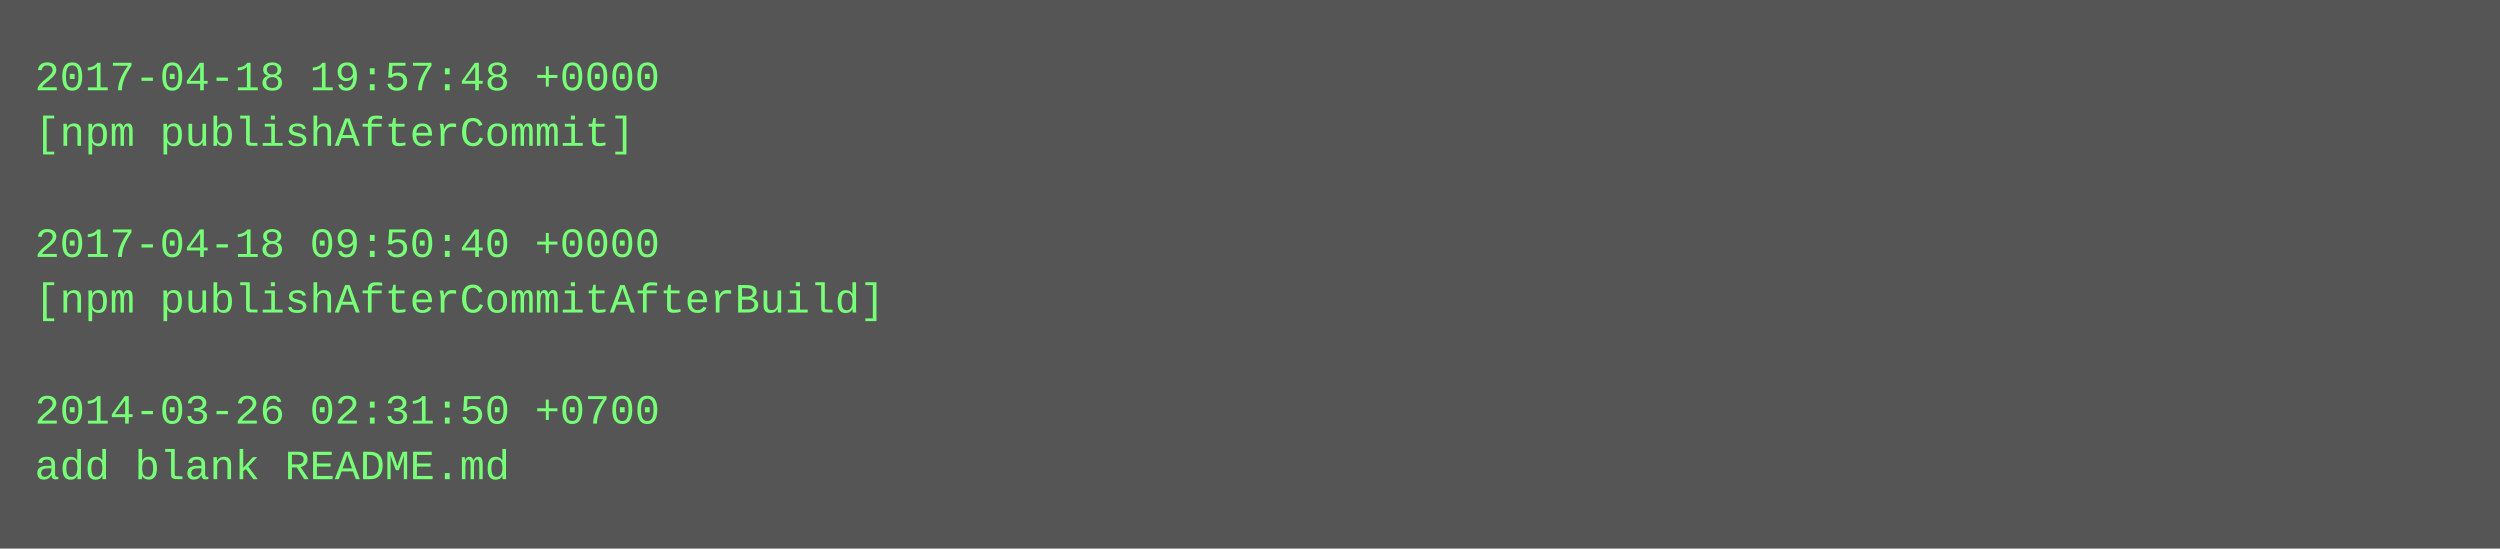
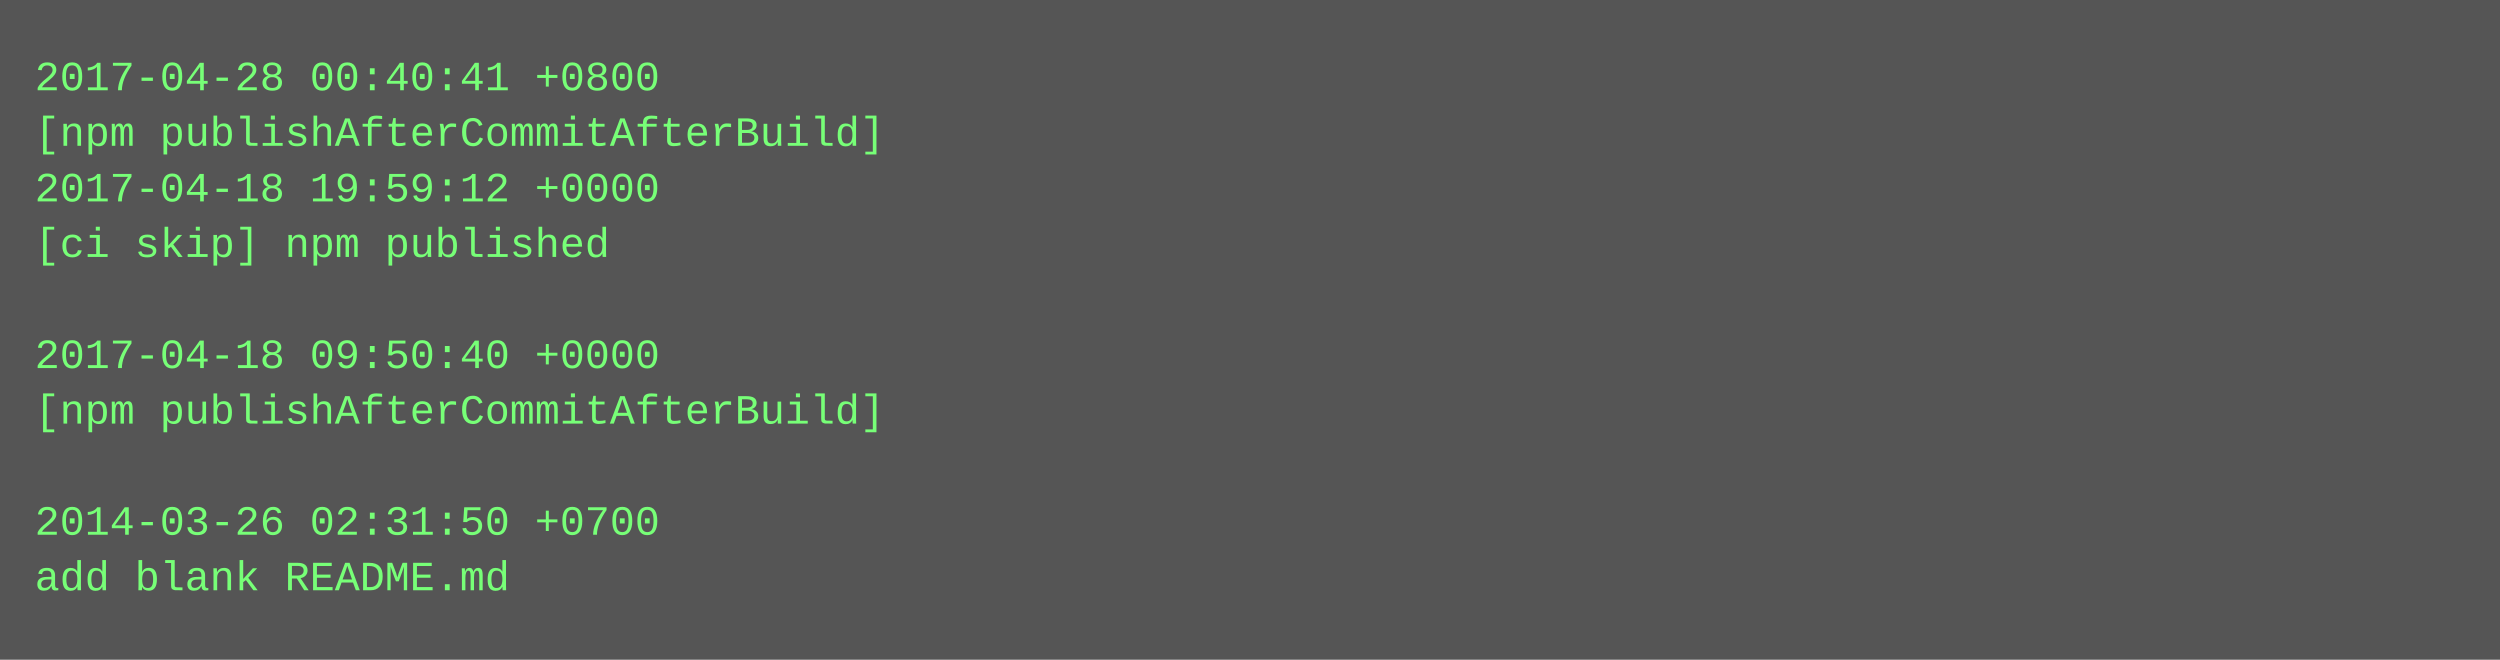
- <svg xmlns="http://www.w3.org/2000/svg" height="158" width="720">
-   <rect height="158" fill="#555" width="720" />
+ <svg xmlns="http://www.w3.org/2000/svg" height="190" width="720">
+   <rect height="190" fill="#555" width="720" />
  <text fill="#7f7" font-family="Courier New" font-size="12" xml:space="preserve">
-     <tspan x="10" y="26">2017-04-18 19:57:48 +0000</tspan>
-     <tspan x="10" y="42">[npm publishAfterCommit]</tspan>
-     <tspan x="10" y="58" />
-     <tspan x="10" y="74">2017-04-18 09:50:40 +0000</tspan>
-     <tspan x="10" y="90">[npm publishAfterCommitAfterBuild]</tspan>
-     <tspan x="10" y="106" />
-     <tspan x="10" y="122">2014-03-26 02:31:50 +0700</tspan>
-     <tspan x="10" y="138">add blank README.md</tspan>
+     <tspan x="10" y="26">2017-04-28 00:40:41 +0800</tspan>
+     <tspan x="10" y="42">[npm publishAfterCommitAfterBuild]</tspan>
+     <tspan x="10" y="58">2017-04-18 19:59:12 +0000</tspan>
+     <tspan x="10" y="74">[ci skip] npm published</tspan>
+     <tspan x="10" y="90" />
+     <tspan x="10" y="106">2017-04-18 09:50:40 +0000</tspan>
+     <tspan x="10" y="122">[npm publishAfterCommitAfterBuild]</tspan>
+     <tspan x="10" y="138" />
+     <tspan x="10" y="154">2014-03-26 02:31:50 +0700</tspan>
+     <tspan x="10" y="170">add blank README.md</tspan>
  </text>
</svg>
